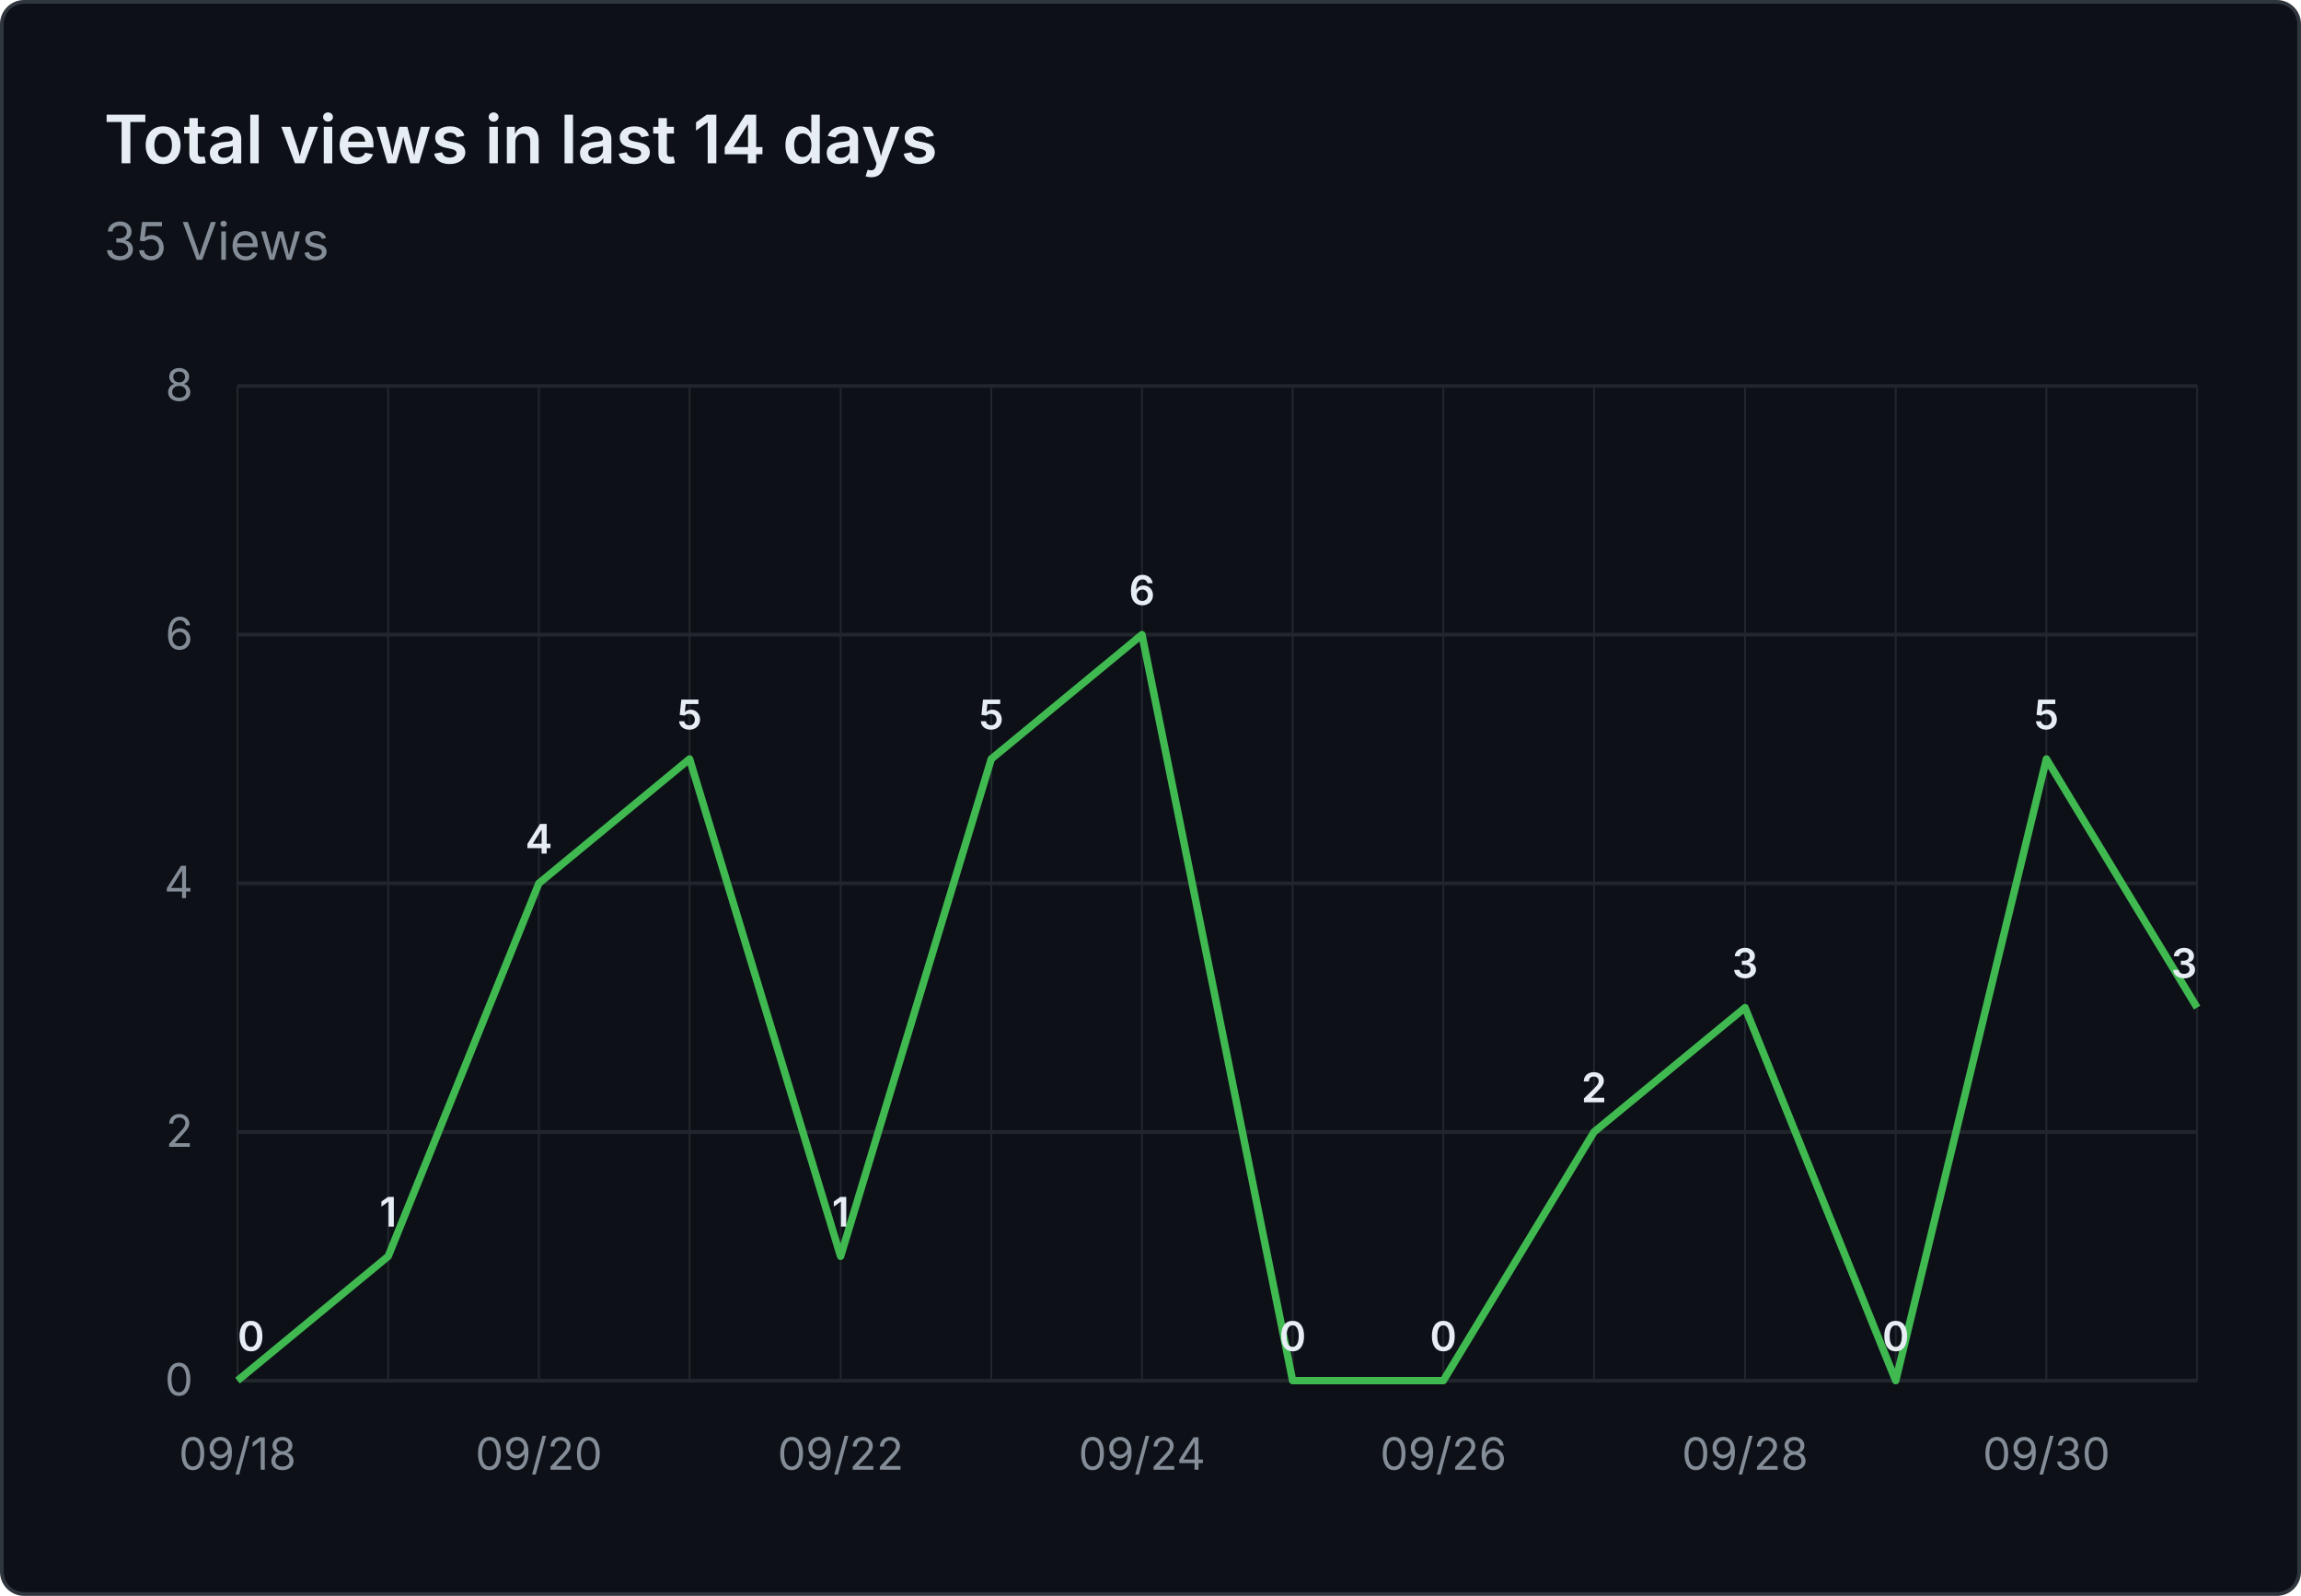
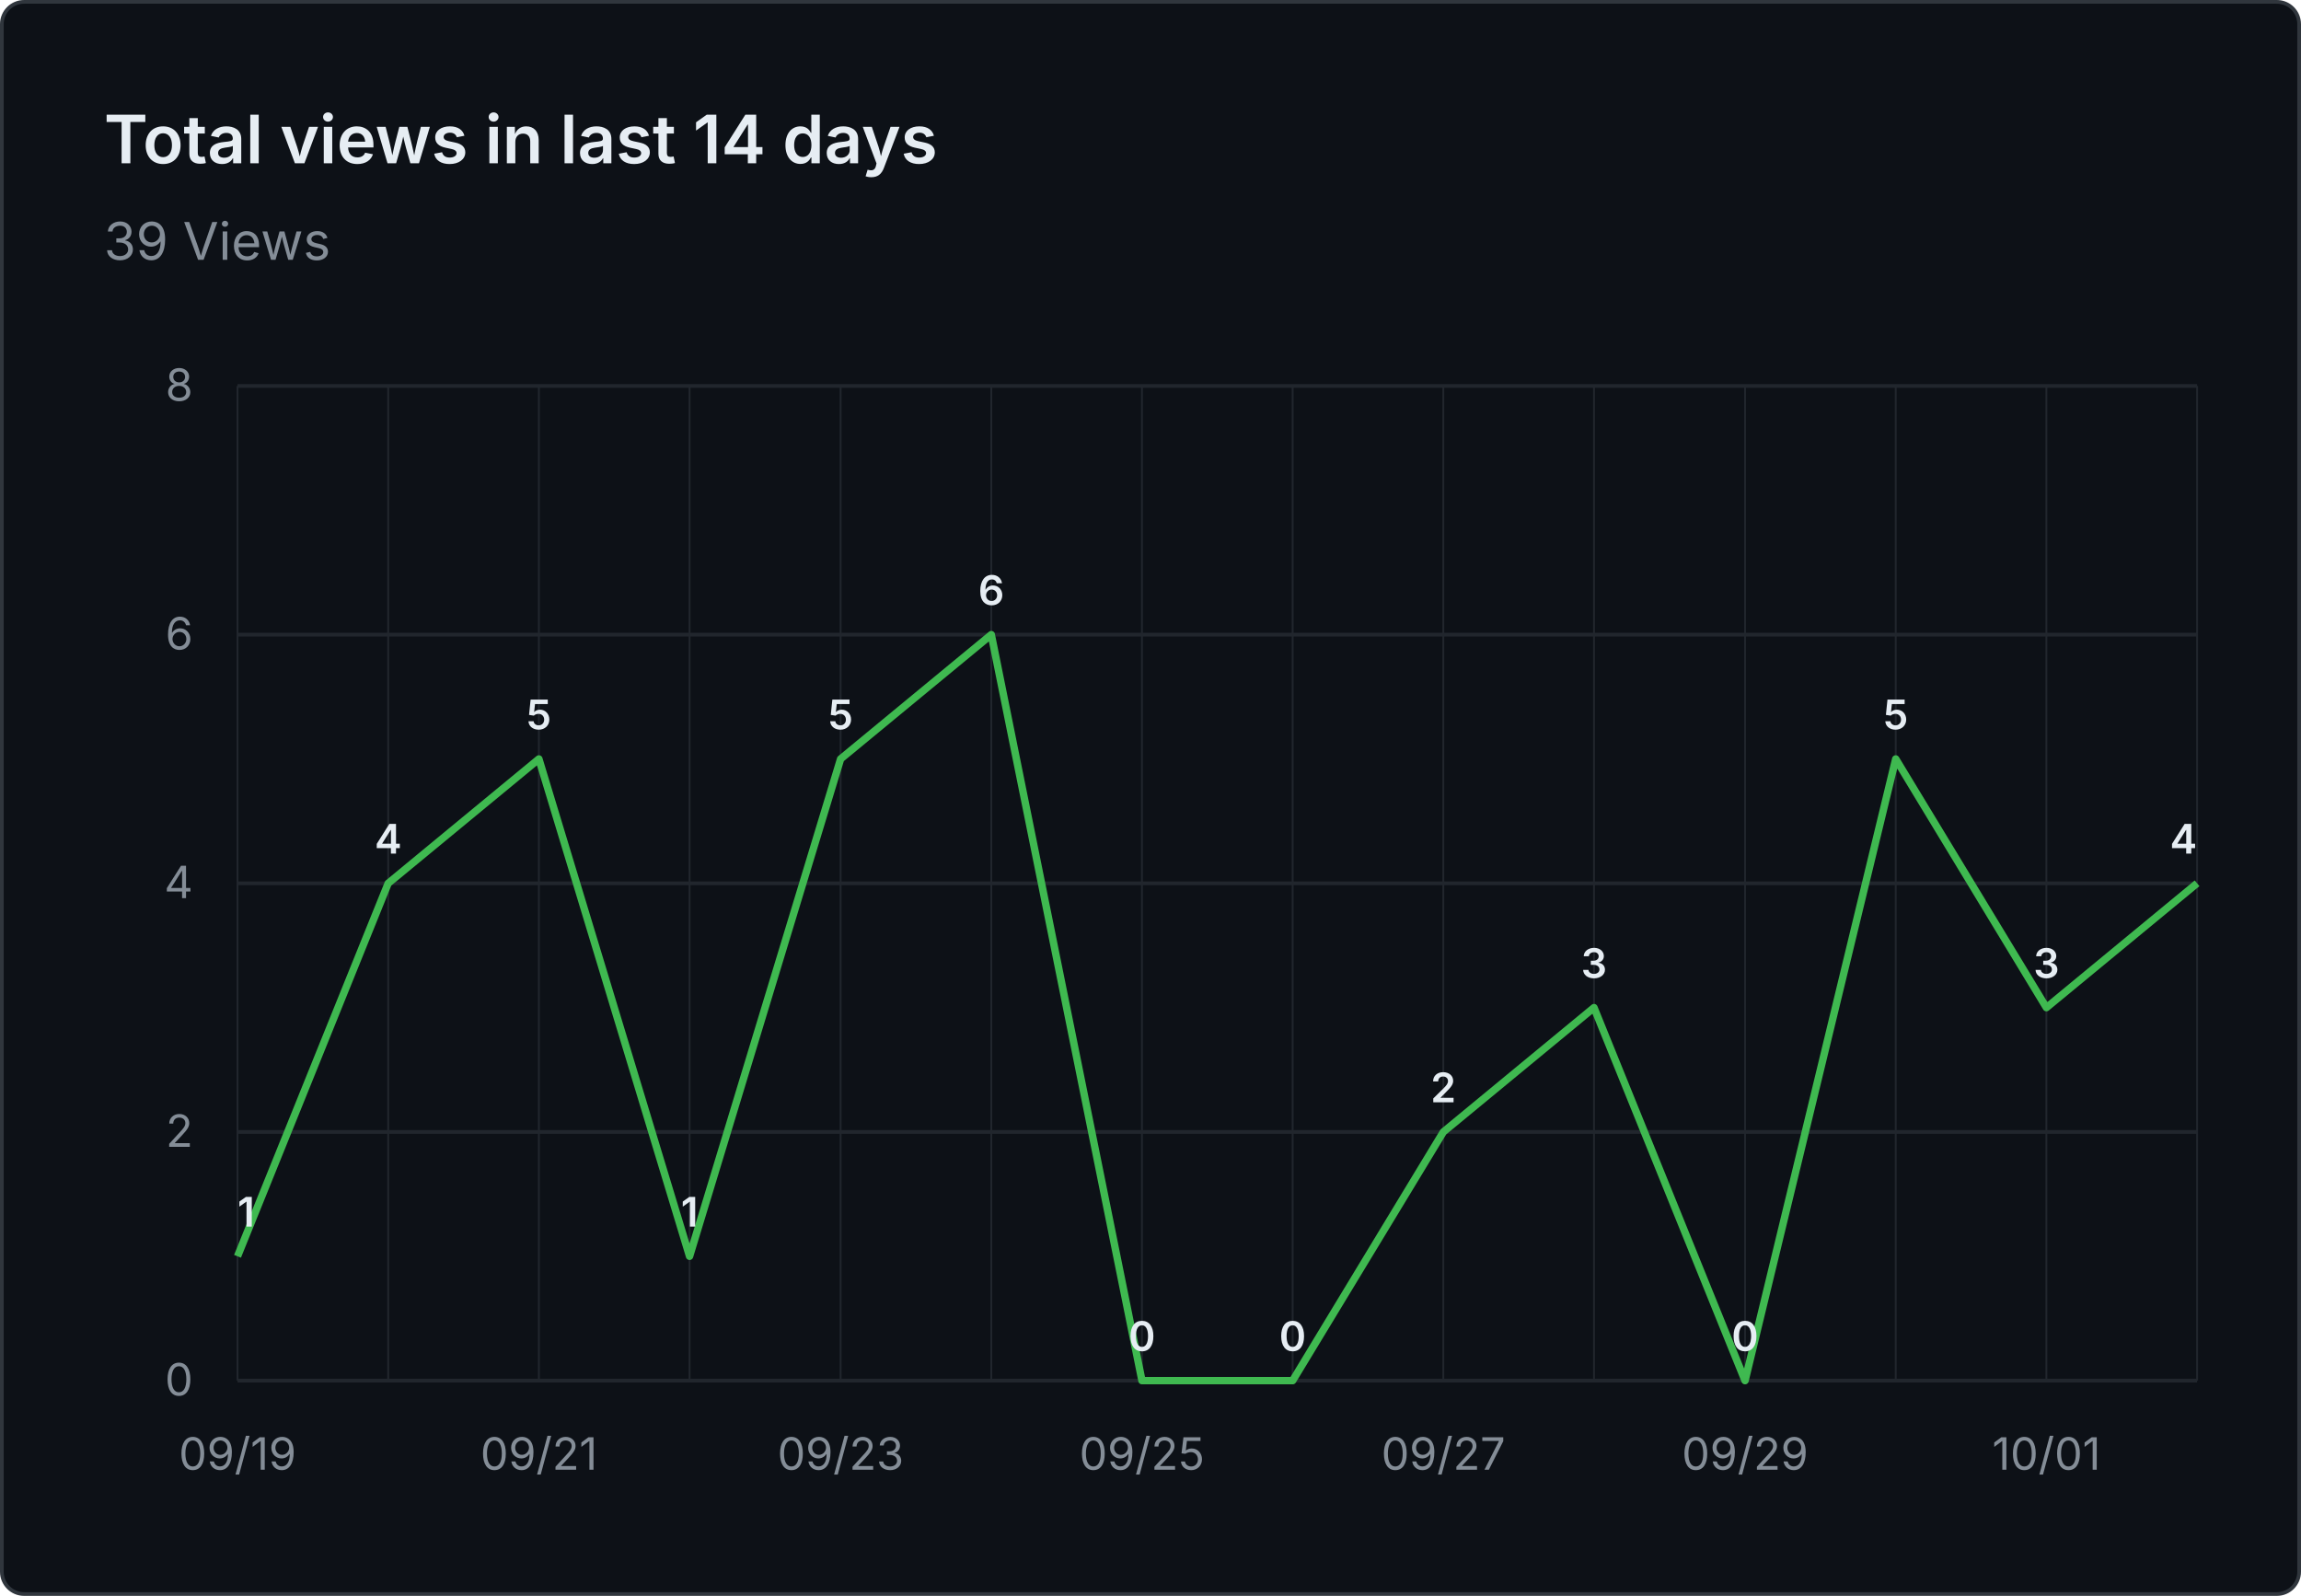
- <svg xmlns="http://www.w3.org/2000/svg" viewBox="0 0 620 430" width="620" height="430" role="img" aria-label="Total views in last 14 days: 35 Views">
+ <svg xmlns="http://www.w3.org/2000/svg" viewBox="0 0 620 430" width="620" height="430" role="img" aria-label="Total views in last 14 days: 39 Views">
  <rect x="0.5" y="0.5" width="619" height="429" fill="#0d1117" stroke="#30363d" rx="6" />
  <g font-family="system-ui, -apple-system, 'Segoe UI', sans-serif">
    <text x="28" y="44" fill="#e6edf3" font-size="18" font-weight="600">Total views in last 14 days</text>
-     <text x="28" y="70" fill="#848d97" font-size="14">35 Views</text>
+     <text x="28" y="70" fill="#848d97" font-size="14">39 Views</text>
    <line x1="64" y1="372.0" x2="592" y2="372.0" stroke="#21262d" stroke-width="1" />
    <text x="52" y="376.0" text-anchor="end" fill="#848d97" font-size="12">0</text>
    <line x1="64" y1="305.0" x2="592" y2="305.0" stroke="#21262d" stroke-width="1" />
    <text x="52" y="309.0" text-anchor="end" fill="#848d97" font-size="12">2</text>
    <line x1="64" y1="238.0" x2="592" y2="238.0" stroke="#21262d" stroke-width="1" />
    <text x="52" y="242.0" text-anchor="end" fill="#848d97" font-size="12">4</text>
    <line x1="64" y1="171.0" x2="592" y2="171.0" stroke="#21262d" stroke-width="1" />
    <text x="52" y="175.0" text-anchor="end" fill="#848d97" font-size="12">6</text>
    <line x1="64" y1="104.0" x2="592" y2="104.0" stroke="#21262d" stroke-width="1" />
    <text x="52" y="108.0" text-anchor="end" fill="#848d97" font-size="12">8</text>
    <line x1="64.0" y1="104" x2="64.0" y2="372" stroke="#21262d" stroke-width="0.5" />
    <line x1="104.6" y1="104" x2="104.6" y2="372" stroke="#21262d" stroke-width="0.5" />
    <line x1="145.2" y1="104" x2="145.2" y2="372" stroke="#21262d" stroke-width="0.5" />
    <line x1="185.8" y1="104" x2="185.8" y2="372" stroke="#21262d" stroke-width="0.5" />
    <line x1="226.5" y1="104" x2="226.5" y2="372" stroke="#21262d" stroke-width="0.5" />
    <line x1="267.1" y1="104" x2="267.1" y2="372" stroke="#21262d" stroke-width="0.5" />
    <line x1="307.7" y1="104" x2="307.7" y2="372" stroke="#21262d" stroke-width="0.5" />
    <line x1="348.3" y1="104" x2="348.3" y2="372" stroke="#21262d" stroke-width="0.5" />
    <line x1="388.9" y1="104" x2="388.9" y2="372" stroke="#21262d" stroke-width="0.5" />
    <line x1="429.5" y1="104" x2="429.5" y2="372" stroke="#21262d" stroke-width="0.5" />
    <line x1="470.2" y1="104" x2="470.2" y2="372" stroke="#21262d" stroke-width="0.5" />
    <line x1="510.8" y1="104" x2="510.8" y2="372" stroke="#21262d" stroke-width="0.5" />
    <line x1="551.4" y1="104" x2="551.4" y2="372" stroke="#21262d" stroke-width="0.5" />
    <line x1="592.0" y1="104" x2="592.0" y2="372" stroke="#21262d" stroke-width="0.5" />
-     <text x="64.0" y="396" text-anchor="middle" fill="#848d97" font-size="12">09/18</text>
-     <text x="145.2" y="396" text-anchor="middle" fill="#848d97" font-size="12">09/20</text>
-     <text x="226.5" y="396" text-anchor="middle" fill="#848d97" font-size="12">09/22</text>
-     <text x="307.7" y="396" text-anchor="middle" fill="#848d97" font-size="12">09/24</text>
-     <text x="388.9" y="396" text-anchor="middle" fill="#848d97" font-size="12">09/26</text>
-     <text x="470.2" y="396" text-anchor="middle" fill="#848d97" font-size="12">09/28</text>
-     <text x="551.4" y="396" text-anchor="middle" fill="#848d97" font-size="12">09/30</text>
-     <path d="M 64.0 372.0 L 104.6 338.5 L 145.2 238.0 L 185.8 204.5 L 226.5 338.5 L 267.1 204.5 L 307.7 171.0 L 348.3 372.0 L 388.9 372.0 L 429.5 305.0 L 470.2 271.5 L 510.8 372.0 L 551.4 204.5 L 592.0 271.5" fill="none" stroke="#3fb950" stroke-width="2" stroke-linejoin="round" />
-     <text x="64.0" y="364.0" text-anchor="start" fill="#e6edf3" font-size="11" font-weight="600">0</text>
-     <text x="104.6" y="330.5" text-anchor="middle" fill="#e6edf3" font-size="11" font-weight="600">1</text>
-     <text x="145.2" y="230.0" text-anchor="middle" fill="#e6edf3" font-size="11" font-weight="600">4</text>
-     <text x="185.8" y="196.5" text-anchor="middle" fill="#e6edf3" font-size="11" font-weight="600">5</text>
-     <text x="226.5" y="330.5" text-anchor="middle" fill="#e6edf3" font-size="11" font-weight="600">1</text>
-     <text x="267.1" y="196.5" text-anchor="middle" fill="#e6edf3" font-size="11" font-weight="600">5</text>
-     <text x="307.7" y="163.0" text-anchor="middle" fill="#e6edf3" font-size="11" font-weight="600">6</text>
+     <text x="64.0" y="396" text-anchor="middle" fill="#848d97" font-size="12">09/19</text>
+     <text x="145.2" y="396" text-anchor="middle" fill="#848d97" font-size="12">09/21</text>
+     <text x="226.5" y="396" text-anchor="middle" fill="#848d97" font-size="12">09/23</text>
+     <text x="307.7" y="396" text-anchor="middle" fill="#848d97" font-size="12">09/25</text>
+     <text x="388.9" y="396" text-anchor="middle" fill="#848d97" font-size="12">09/27</text>
+     <text x="470.2" y="396" text-anchor="middle" fill="#848d97" font-size="12">09/29</text>
+     <text x="551.4" y="396" text-anchor="middle" fill="#848d97" font-size="12">10/01</text>
+     <path d="M 64.0 338.5 L 104.6 238.0 L 145.2 204.5 L 185.8 338.5 L 226.5 204.5 L 267.1 171.0 L 307.7 372.0 L 348.3 372.0 L 388.9 305.0 L 429.5 271.5 L 470.2 372.0 L 510.8 204.5 L 551.4 271.5 L 592.0 238.0" fill="none" stroke="#3fb950" stroke-width="2" stroke-linejoin="round" />
+     <text x="64.0" y="330.5" text-anchor="start" fill="#e6edf3" font-size="11" font-weight="600">1</text>
+     <text x="104.6" y="230.0" text-anchor="middle" fill="#e6edf3" font-size="11" font-weight="600">4</text>
+     <text x="145.2" y="196.5" text-anchor="middle" fill="#e6edf3" font-size="11" font-weight="600">5</text>
+     <text x="185.8" y="330.5" text-anchor="middle" fill="#e6edf3" font-size="11" font-weight="600">1</text>
+     <text x="226.5" y="196.5" text-anchor="middle" fill="#e6edf3" font-size="11" font-weight="600">5</text>
+     <text x="267.1" y="163.0" text-anchor="middle" fill="#e6edf3" font-size="11" font-weight="600">6</text>
+     <text x="307.7" y="364.0" text-anchor="middle" fill="#e6edf3" font-size="11" font-weight="600">0</text>
    <text x="348.3" y="364.0" text-anchor="middle" fill="#e6edf3" font-size="11" font-weight="600">0</text>
-     <text x="388.9" y="364.0" text-anchor="middle" fill="#e6edf3" font-size="11" font-weight="600">0</text>
-     <text x="429.5" y="297.0" text-anchor="middle" fill="#e6edf3" font-size="11" font-weight="600">2</text>
-     <text x="470.2" y="263.5" text-anchor="middle" fill="#e6edf3" font-size="11" font-weight="600">3</text>
-     <text x="510.8" y="364.0" text-anchor="middle" fill="#e6edf3" font-size="11" font-weight="600">0</text>
-     <text x="551.4" y="196.5" text-anchor="middle" fill="#e6edf3" font-size="11" font-weight="600">5</text>
-     <text x="592.0" y="263.5" text-anchor="end" fill="#e6edf3" font-size="11" font-weight="600">3</text>
+     <text x="388.9" y="297.0" text-anchor="middle" fill="#e6edf3" font-size="11" font-weight="600">2</text>
+     <text x="429.5" y="263.5" text-anchor="middle" fill="#e6edf3" font-size="11" font-weight="600">3</text>
+     <text x="470.2" y="364.0" text-anchor="middle" fill="#e6edf3" font-size="11" font-weight="600">0</text>
+     <text x="510.8" y="196.5" text-anchor="middle" fill="#e6edf3" font-size="11" font-weight="600">5</text>
+     <text x="551.4" y="263.5" text-anchor="middle" fill="#e6edf3" font-size="11" font-weight="600">3</text>
+     <text x="592.0" y="230.0" text-anchor="end" fill="#e6edf3" font-size="11" font-weight="600">4</text>
  </g>
</svg>
